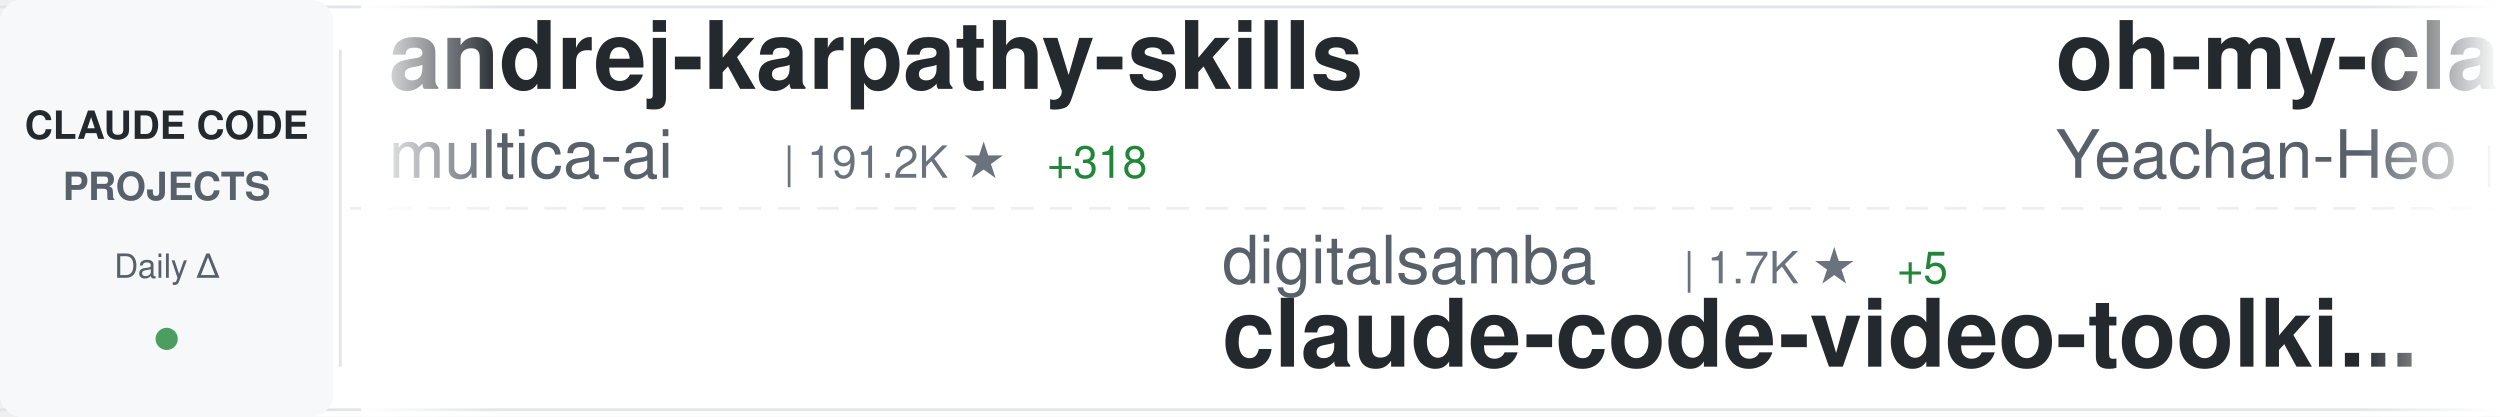
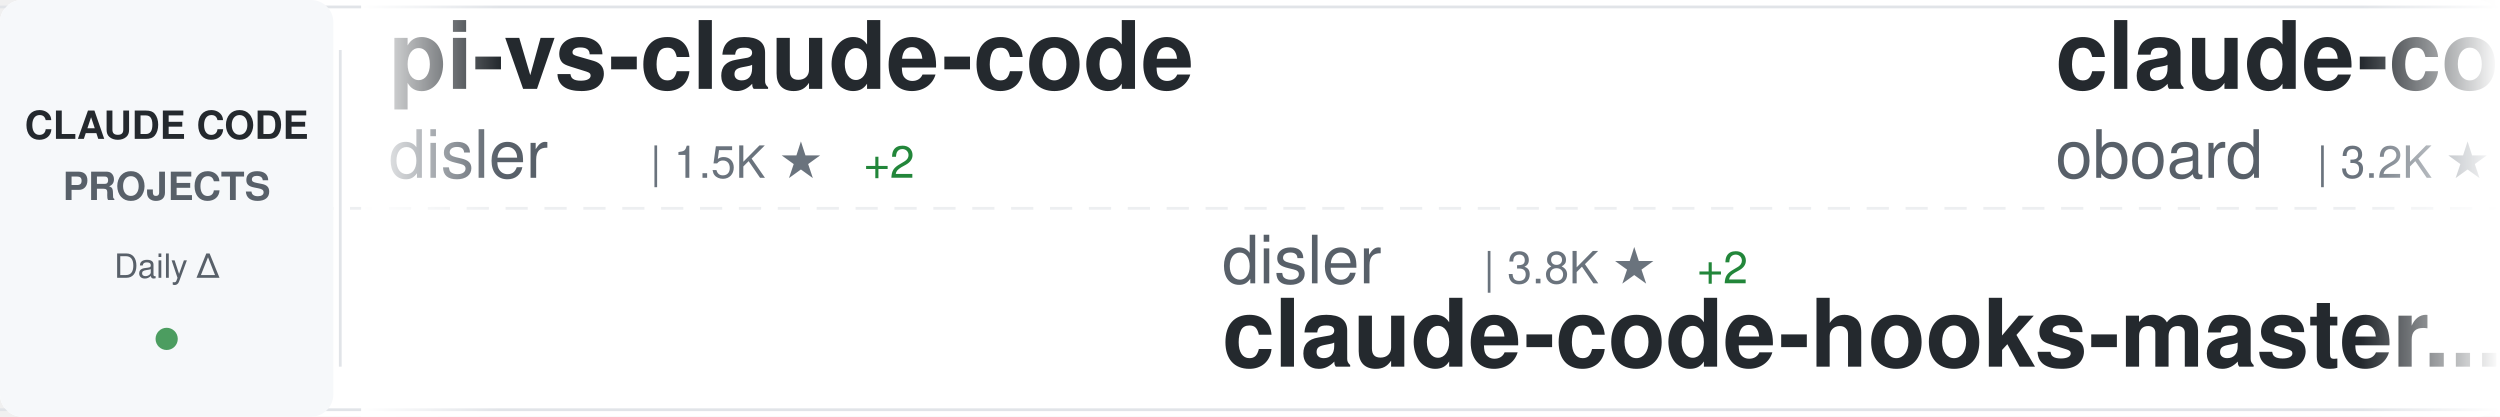
<svg xmlns="http://www.w3.org/2000/svg" width="900" height="150">
  <defs>
    <linearGradient id="awesomeLeftFade" x1="0%" y1="0%" x2="100%" y2="0%">
      <stop offset="0%" style="stop-color:#ffffff;stop-opacity:1" />
      <stop offset="100%" style="stop-color:#ffffff;stop-opacity:0" />
    </linearGradient>
    <linearGradient id="awesomeRightFade" x1="0%" y1="0%" x2="100%" y2="0%">
      <stop offset="0%" style="stop-color:#ffffff;stop-opacity:0" />
      <stop offset="100%" style="stop-color:#ffffff;stop-opacity:1" />
    </linearGradient>
  </defs>
  <rect width="900" height="150" fill="#ffffff" rx="8" />
  <rect x="0" y="2" width="900" height="1" fill="#e1e4e8" />
  <rect x="0" y="147" width="900" height="1" fill="#e1e4e8" />
  <line x1="0" y1="75" x2="900" y2="75" stroke="#e1e4e8" stroke-width="1" stroke-dasharray="8 6" opacity="0.6" />
  <rect x="0" y="0" width="120" height="150" fill="#f6f8fa" rx="8" />
  <text x="60" y="50" font-family="-apple-system, BlinkMacSystemFont, 'Segoe UI', Helvetica, Arial, sans-serif" font-size="14" font-weight="600" fill="#24292e" text-anchor="middle">CLAUDE CODE</text>
  <text x="60" y="72" font-family="-apple-system, BlinkMacSystemFont, 'Segoe UI', Helvetica, Arial, sans-serif" font-size="14" font-weight="600" fill="#586069" text-anchor="middle">PROJECTS</text>
  <text x="60" y="100" font-family="-apple-system, BlinkMacSystemFont, 'Segoe UI', Helvetica, Arial, sans-serif" font-size="12" font-weight="500" fill="#586069" text-anchor="middle">Daily Δ</text>
  <circle cx="60" cy="122" r="4" fill="#22863a" opacity="0.8" />
  <rect x="122" y="18" width="1" height="114" fill="#e1e4e8" />
  <clipPath id="awesomeTickerClip">
    <rect x="130" y="0" width="770" height="150" />
  </clipPath>
  <g clip-path="url(#awesomeTickerClip)">
    <g id="awesomeTickerItems">
      <animateTransform attributeName="transform" attributeType="XML" type="translate" from="0 0" to="-3000 0" dur="54s" repeatCount="indefinite" />
      <g transform="translate(0, 0)">
-         <text x="140" y="32" font-family="-apple-system, BlinkMacSystemFont, 'Segoe UI', Helvetica, Arial, sans-serif" font-size="34" font-weight="600" fill="#24292e">andrej-karpathy-skills</text>
-         <text x="140" y="64" font-family="-apple-system, BlinkMacSystemFont, 'Segoe UI', Helvetica, Arial, sans-serif" font-size="24" font-weight="400" fill="#586069">multica-ai</text>
-         <text x="282" y="64" font-family="-apple-system, BlinkMacSystemFont, 'Segoe UI', Helvetica, Arial, sans-serif" font-size="16" font-weight="500" fill="#6a737d">| 191.2K ★</text>
-         <text x="377" y="64" font-family="-apple-system, BlinkMacSystemFont, 'Segoe UI', Helvetica, Arial, sans-serif" font-size="16" font-weight="500" fill="#22863a"> +318</text>
+         <text x="140" y="32" font-family="-apple-system, BlinkMacSystemFont, 'Segoe UI', Helvetica, Arial, sans-serif" font-size="34" font-weight="600" fill="#24292e">pi-vs-claude-code</text>
+         <text x="140" y="64" font-family="-apple-system, BlinkMacSystemFont, 'Segoe UI', Helvetica, Arial, sans-serif" font-size="24" font-weight="400" fill="#586069">disler</text>
+         <text x="234" y="64" font-family="-apple-system, BlinkMacSystemFont, 'Segoe UI', Helvetica, Arial, sans-serif" font-size="16" font-weight="500" fill="#6a737d">| 1.5K ★</text>
+         <text x="311" y="64" font-family="-apple-system, BlinkMacSystemFont, 'Segoe UI', Helvetica, Arial, sans-serif" font-size="16" font-weight="500" fill="#22863a"> +2</text>
      </g>
      <g transform="translate(300, 0)">
-         <text x="140" y="102" font-family="-apple-system, BlinkMacSystemFont, 'Segoe UI', Helvetica, Arial, sans-serif" font-size="24" font-weight="400" fill="#586069">digitalsamba</text>
-         <text x="306" y="102" font-family="-apple-system, BlinkMacSystemFont, 'Segoe UI', Helvetica, Arial, sans-serif" font-size="16" font-weight="500" fill="#6a737d">| 1.7K ★</text>
-         <text x="383" y="102" font-family="-apple-system, BlinkMacSystemFont, 'Segoe UI', Helvetica, Arial, sans-serif" font-size="16" font-weight="500" fill="#22863a"> +5</text>
-         <text x="140" y="132" font-family="-apple-system, BlinkMacSystemFont, 'Segoe UI', Helvetica, Arial, sans-serif" font-size="34" font-weight="600" fill="#24292e">claude-code-video-toolki...</text>
+         <text x="140" y="102" font-family="-apple-system, BlinkMacSystemFont, 'Segoe UI', Helvetica, Arial, sans-serif" font-size="24" font-weight="400" fill="#586069">disler</text>
+         <text x="234" y="102" font-family="-apple-system, BlinkMacSystemFont, 'Segoe UI', Helvetica, Arial, sans-serif" font-size="16" font-weight="500" fill="#6a737d">| 3.8K ★</text>
+         <text x="311" y="102" font-family="-apple-system, BlinkMacSystemFont, 'Segoe UI', Helvetica, Arial, sans-serif" font-size="16" font-weight="500" fill="#22863a"> +2</text>
+         <text x="140" y="132" font-family="-apple-system, BlinkMacSystemFont, 'Segoe UI', Helvetica, Arial, sans-serif" font-size="34" font-weight="600" fill="#24292e">claude-code-hooks-master...</text>
      </g>
      <g transform="translate(600, 0)">
-         <text x="140" y="32" font-family="-apple-system, BlinkMacSystemFont, 'Segoe UI', Helvetica, Arial, sans-serif" font-size="34" font-weight="600" fill="#24292e">oh-my-claudecode</text>
-         <text x="140" y="64" font-family="-apple-system, BlinkMacSystemFont, 'Segoe UI', Helvetica, Arial, sans-serif" font-size="24" font-weight="400" fill="#586069">Yeachan-Heo</text>
-         <text x="294" y="64" font-family="-apple-system, BlinkMacSystemFont, 'Segoe UI', Helvetica, Arial, sans-serif" font-size="16" font-weight="500" fill="#6a737d">| 37.7K ★</text>
-         <text x="380" y="64" font-family="-apple-system, BlinkMacSystemFont, 'Segoe UI', Helvetica, Arial, sans-serif" font-size="16" font-weight="500" fill="#22863a"> +39</text>
+         <text x="140" y="32" font-family="-apple-system, BlinkMacSystemFont, 'Segoe UI', Helvetica, Arial, sans-serif" font-size="34" font-weight="600" fill="#24292e">claude-code-rev</text>
+         <text x="140" y="64" font-family="-apple-system, BlinkMacSystemFont, 'Segoe UI', Helvetica, Arial, sans-serif" font-size="24" font-weight="400" fill="#586069">oboard</text>
+         <text x="234" y="64" font-family="-apple-system, BlinkMacSystemFont, 'Segoe UI', Helvetica, Arial, sans-serif" font-size="16" font-weight="500" fill="#6a737d">| 3.2K ★</text>
+         <text x="311" y="64" font-family="-apple-system, BlinkMacSystemFont, 'Segoe UI', Helvetica, Arial, sans-serif" font-size="16" font-weight="500" fill="#22863a"> +1</text>
      </g>
      <g transform="translate(900, 0)">
-         <text x="140" y="102" font-family="-apple-system, BlinkMacSystemFont, 'Segoe UI', Helvetica, Arial, sans-serif" font-size="24" font-weight="400" fill="#586069">router-for-me</text>
-         <text x="318" y="102" font-family="-apple-system, BlinkMacSystemFont, 'Segoe UI', Helvetica, Arial, sans-serif" font-size="16" font-weight="500" fill="#6a737d">| 40.8K ★</text>
-         <text x="404" y="102" font-family="-apple-system, BlinkMacSystemFont, 'Segoe UI', Helvetica, Arial, sans-serif" font-size="16" font-weight="500" fill="#22863a"> +827</text>
-         <text x="140" y="132" font-family="-apple-system, BlinkMacSystemFont, 'Segoe UI', Helvetica, Arial, sans-serif" font-size="34" font-weight="600" fill="#24292e">CLIProxyAPI</text>
+         <text x="140" y="102" font-family="-apple-system, BlinkMacSystemFont, 'Segoe UI', Helvetica, Arial, sans-serif" font-size="24" font-weight="400" fill="#586069">Windy3f3f3f3f</text>
+         <text x="318" y="102" font-family="-apple-system, BlinkMacSystemFont, 'Segoe UI', Helvetica, Arial, sans-serif" font-size="16" font-weight="500" fill="#6a737d">| 3.1K ★</text>
+         <text x="395" y="102" font-family="-apple-system, BlinkMacSystemFont, 'Segoe UI', Helvetica, Arial, sans-serif" font-size="16" font-weight="500" fill="#22863a"> +12</text>
+         <text x="140" y="132" font-family="-apple-system, BlinkMacSystemFont, 'Segoe UI', Helvetica, Arial, sans-serif" font-size="34" font-weight="600" fill="#24292e">how-claude-code-works</text>
      </g>
      <g transform="translate(1200, 0)">
-         <text x="140" y="32" font-family="-apple-system, BlinkMacSystemFont, 'Segoe UI', Helvetica, Arial, sans-serif" font-size="34" font-weight="600" fill="#24292e">claude-code-prompts</text>
-         <text x="140" y="64" font-family="-apple-system, BlinkMacSystemFont, 'Segoe UI', Helvetica, Arial, sans-serif" font-size="24" font-weight="400" fill="#586069">repowise-dev</text>
-         <text x="306" y="64" font-family="-apple-system, BlinkMacSystemFont, 'Segoe UI', Helvetica, Arial, sans-serif" font-size="16" font-weight="500" fill="#6a737d">| 1.2K ★</text>
-         <text x="383" y="64" font-family="-apple-system, BlinkMacSystemFont, 'Segoe UI', Helvetica, Arial, sans-serif" font-size="16" font-weight="500" fill="#22863a"> +2</text>
+         <text x="140" y="32" font-family="-apple-system, BlinkMacSystemFont, 'Segoe UI', Helvetica, Arial, sans-serif" font-size="34" font-weight="600" fill="#24292e">awesome-claude-code-tool...</text>
+         <text x="140" y="64" font-family="-apple-system, BlinkMacSystemFont, 'Segoe UI', Helvetica, Arial, sans-serif" font-size="24" font-weight="400" fill="#586069">rohitg00</text>
+         <text x="258" y="64" font-family="-apple-system, BlinkMacSystemFont, 'Segoe UI', Helvetica, Arial, sans-serif" font-size="16" font-weight="500" fill="#6a737d">| 2.3K ★</text>
+         <text x="335" y="64" font-family="-apple-system, BlinkMacSystemFont, 'Segoe UI', Helvetica, Arial, sans-serif" font-size="16" font-weight="500" fill="#22863a"> +7</text>
      </g>
      <g transform="translate(1500, 0)">
-         <text x="140" y="102" font-family="-apple-system, BlinkMacSystemFont, 'Segoe UI', Helvetica, Arial, sans-serif" font-size="24" font-weight="400" fill="#586069">OrcaWhisper</text>
-         <text x="294" y="102" font-family="-apple-system, BlinkMacSystemFont, 'Segoe UI', Helvetica, Arial, sans-serif" font-size="16" font-weight="500" fill="#6a737d">| 83 ★</text>
+         <text x="140" y="102" font-family="-apple-system, BlinkMacSystemFont, 'Segoe UI', Helvetica, Arial, sans-serif" font-size="24" font-weight="400" fill="#586069">KPR111</text>
+         <text x="234" y="102" font-family="-apple-system, BlinkMacSystemFont, 'Segoe UI', Helvetica, Arial, sans-serif" font-size="16" font-weight="500" fill="#6a737d">| 18 ★</text>
        <text x="140" y="132" font-family="-apple-system, BlinkMacSystemFont, 'Segoe UI', Helvetica, Arial, sans-serif" font-size="34" font-weight="600" fill="#24292e">Claude-Code</text>
      </g>
      <g transform="translate(1800, 0)">
-         <text x="140" y="32" font-family="-apple-system, BlinkMacSystemFont, 'Segoe UI', Helvetica, Arial, sans-serif" font-size="34" font-weight="600" fill="#24292e">ClaudeCode</text>
-         <text x="140" y="64" font-family="-apple-system, BlinkMacSystemFont, 'Segoe UI', Helvetica, Arial, sans-serif" font-size="24" font-weight="400" fill="#586069">guanshan</text>
-         <text x="258" y="64" font-family="-apple-system, BlinkMacSystemFont, 'Segoe UI', Helvetica, Arial, sans-serif" font-size="16" font-weight="500" fill="#6a737d">| 61 ★</text>
+         <text x="140" y="32" font-family="-apple-system, BlinkMacSystemFont, 'Segoe UI', Helvetica, Arial, sans-serif" font-size="34" font-weight="600" fill="#24292e">claude-code-guide</text>
+         <text x="140" y="64" font-family="-apple-system, BlinkMacSystemFont, 'Segoe UI', Helvetica, Arial, sans-serif" font-size="24" font-weight="400" fill="#586069">zebbern</text>
+         <text x="246" y="64" font-family="-apple-system, BlinkMacSystemFont, 'Segoe UI', Helvetica, Arial, sans-serif" font-size="16" font-weight="500" fill="#6a737d">| 4.4K ★</text>
+         <text x="323" y="64" font-family="-apple-system, BlinkMacSystemFont, 'Segoe UI', Helvetica, Arial, sans-serif" font-size="16" font-weight="500" fill="#22863a"> +9</text>
      </g>
      <g transform="translate(2100, 0)">
-         <text x="140" y="102" font-family="-apple-system, BlinkMacSystemFont, 'Segoe UI', Helvetica, Arial, sans-serif" font-size="24" font-weight="400" fill="#586069">anthropics</text>
-         <text x="282" y="102" font-family="-apple-system, BlinkMacSystemFont, 'Segoe UI', Helvetica, Arial, sans-serif" font-size="16" font-weight="500" fill="#6a737d">| 160.6K ★</text>
-         <text x="377" y="102" font-family="-apple-system, BlinkMacSystemFont, 'Segoe UI', Helvetica, Arial, sans-serif" font-size="16" font-weight="500" fill="#22863a"> +239</text>
-         <text x="140" y="132" font-family="-apple-system, BlinkMacSystemFont, 'Segoe UI', Helvetica, Arial, sans-serif" font-size="34" font-weight="600" fill="#24292e">skills</text>
+         <text x="140" y="102" font-family="-apple-system, BlinkMacSystemFont, 'Segoe UI', Helvetica, Arial, sans-serif" font-size="24" font-weight="400" fill="#586069">777genius</text>
+         <text x="270" y="102" font-family="-apple-system, BlinkMacSystemFont, 'Segoe UI', Helvetica, Arial, sans-serif" font-size="16" font-weight="500" fill="#6a737d">| 920 ★</text>
+         <text x="140" y="132" font-family="-apple-system, BlinkMacSystemFont, 'Segoe UI', Helvetica, Arial, sans-serif" font-size="34" font-weight="600" fill="#24292e">claude-code-source-code</text>
      </g>
      <g transform="translate(2400, 0)">
-         <text x="140" y="32" font-family="-apple-system, BlinkMacSystemFont, 'Segoe UI', Helvetica, Arial, sans-serif" font-size="34" font-weight="600" fill="#24292e">claude-code-tips</text>
-         <text x="140" y="64" font-family="-apple-system, BlinkMacSystemFont, 'Segoe UI', Helvetica, Arial, sans-serif" font-size="24" font-weight="400" fill="#586069">ykdojo</text>
-         <text x="234" y="64" font-family="-apple-system, BlinkMacSystemFont, 'Segoe UI', Helvetica, Arial, sans-serif" font-size="16" font-weight="500" fill="#6a737d">| 9.2K ★</text>
-         <text x="311" y="64" font-family="-apple-system, BlinkMacSystemFont, 'Segoe UI', Helvetica, Arial, sans-serif" font-size="16" font-weight="500" fill="#22863a"> +20</text>
+         <text x="140" y="32" font-family="-apple-system, BlinkMacSystemFont, 'Segoe UI', Helvetica, Arial, sans-serif" font-size="34" font-weight="600" fill="#24292e">skills</text>
+         <text x="140" y="64" font-family="-apple-system, BlinkMacSystemFont, 'Segoe UI', Helvetica, Arial, sans-serif" font-size="24" font-weight="400" fill="#586069">anthropics</text>
+         <text x="282" y="64" font-family="-apple-system, BlinkMacSystemFont, 'Segoe UI', Helvetica, Arial, sans-serif" font-size="16" font-weight="500" fill="#6a737d">| 160.6K ★</text>
+         <text x="377" y="64" font-family="-apple-system, BlinkMacSystemFont, 'Segoe UI', Helvetica, Arial, sans-serif" font-size="16" font-weight="500" fill="#22863a"> +258</text>
      </g>
      <g transform="translate(2700, 0)">
-         <text x="140" y="102" font-family="-apple-system, BlinkMacSystemFont, 'Segoe UI', Helvetica, Arial, sans-serif" font-size="24" font-weight="400" fill="#586069">huangserva</text>
-         <text x="282" y="102" font-family="-apple-system, BlinkMacSystemFont, 'Segoe UI', Helvetica, Arial, sans-serif" font-size="16" font-weight="500" fill="#6a737d">| 618 ★</text>
-         <text x="140" y="132" font-family="-apple-system, BlinkMacSystemFont, 'Segoe UI', Helvetica, Arial, sans-serif" font-size="34" font-weight="600" fill="#24292e">claude-code-cli</text>
+         <text x="140" y="102" font-family="-apple-system, BlinkMacSystemFont, 'Segoe UI', Helvetica, Arial, sans-serif" font-size="24" font-weight="400" fill="#586069">VoltAgent</text>
+         <text x="270" y="102" font-family="-apple-system, BlinkMacSystemFont, 'Segoe UI', Helvetica, Arial, sans-serif" font-size="16" font-weight="500" fill="#6a737d">| 23.2K ★</text>
+         <text x="356" y="102" font-family="-apple-system, BlinkMacSystemFont, 'Segoe UI', Helvetica, Arial, sans-serif" font-size="16" font-weight="500" fill="#22863a"> +42</text>
+         <text x="140" y="132" font-family="-apple-system, BlinkMacSystemFont, 'Segoe UI', Helvetica, Arial, sans-serif" font-size="34" font-weight="600" fill="#24292e">awesome-claude-code-suba...</text>
      </g>
      <g transform="translate(3000, 0)">
-         <text x="140" y="32" font-family="-apple-system, BlinkMacSystemFont, 'Segoe UI', Helvetica, Arial, sans-serif" font-size="34" font-weight="600" fill="#24292e">andrej-karpathy-skills</text>
-         <text x="140" y="64" font-family="-apple-system, BlinkMacSystemFont, 'Segoe UI', Helvetica, Arial, sans-serif" font-size="24" font-weight="400" fill="#586069">multica-ai</text>
-         <text x="282" y="64" font-family="-apple-system, BlinkMacSystemFont, 'Segoe UI', Helvetica, Arial, sans-serif" font-size="16" font-weight="500" fill="#6a737d">| 191.2K ★</text>
-         <text x="377" y="64" font-family="-apple-system, BlinkMacSystemFont, 'Segoe UI', Helvetica, Arial, sans-serif" font-size="16" font-weight="500" fill="#22863a"> +318</text>
+         <text x="140" y="32" font-family="-apple-system, BlinkMacSystemFont, 'Segoe UI', Helvetica, Arial, sans-serif" font-size="34" font-weight="600" fill="#24292e">pi-vs-claude-code</text>
+         <text x="140" y="64" font-family="-apple-system, BlinkMacSystemFont, 'Segoe UI', Helvetica, Arial, sans-serif" font-size="24" font-weight="400" fill="#586069">disler</text>
+         <text x="234" y="64" font-family="-apple-system, BlinkMacSystemFont, 'Segoe UI', Helvetica, Arial, sans-serif" font-size="16" font-weight="500" fill="#6a737d">| 1.5K ★</text>
+         <text x="311" y="64" font-family="-apple-system, BlinkMacSystemFont, 'Segoe UI', Helvetica, Arial, sans-serif" font-size="16" font-weight="500" fill="#22863a"> +2</text>
      </g>
      <g transform="translate(3300, 0)">
-         <text x="140" y="102" font-family="-apple-system, BlinkMacSystemFont, 'Segoe UI', Helvetica, Arial, sans-serif" font-size="24" font-weight="400" fill="#586069">digitalsamba</text>
-         <text x="306" y="102" font-family="-apple-system, BlinkMacSystemFont, 'Segoe UI', Helvetica, Arial, sans-serif" font-size="16" font-weight="500" fill="#6a737d">| 1.7K ★</text>
-         <text x="383" y="102" font-family="-apple-system, BlinkMacSystemFont, 'Segoe UI', Helvetica, Arial, sans-serif" font-size="16" font-weight="500" fill="#22863a"> +5</text>
-         <text x="140" y="132" font-family="-apple-system, BlinkMacSystemFont, 'Segoe UI', Helvetica, Arial, sans-serif" font-size="34" font-weight="600" fill="#24292e">claude-code-video-toolki...</text>
+         <text x="140" y="102" font-family="-apple-system, BlinkMacSystemFont, 'Segoe UI', Helvetica, Arial, sans-serif" font-size="24" font-weight="400" fill="#586069">disler</text>
+         <text x="234" y="102" font-family="-apple-system, BlinkMacSystemFont, 'Segoe UI', Helvetica, Arial, sans-serif" font-size="16" font-weight="500" fill="#6a737d">| 3.8K ★</text>
+         <text x="311" y="102" font-family="-apple-system, BlinkMacSystemFont, 'Segoe UI', Helvetica, Arial, sans-serif" font-size="16" font-weight="500" fill="#22863a"> +2</text>
+         <text x="140" y="132" font-family="-apple-system, BlinkMacSystemFont, 'Segoe UI', Helvetica, Arial, sans-serif" font-size="34" font-weight="600" fill="#24292e">claude-code-hooks-master...</text>
      </g>
      <g transform="translate(3600, 0)">
-         <text x="140" y="32" font-family="-apple-system, BlinkMacSystemFont, 'Segoe UI', Helvetica, Arial, sans-serif" font-size="34" font-weight="600" fill="#24292e">oh-my-claudecode</text>
-         <text x="140" y="64" font-family="-apple-system, BlinkMacSystemFont, 'Segoe UI', Helvetica, Arial, sans-serif" font-size="24" font-weight="400" fill="#586069">Yeachan-Heo</text>
-         <text x="294" y="64" font-family="-apple-system, BlinkMacSystemFont, 'Segoe UI', Helvetica, Arial, sans-serif" font-size="16" font-weight="500" fill="#6a737d">| 37.7K ★</text>
-         <text x="380" y="64" font-family="-apple-system, BlinkMacSystemFont, 'Segoe UI', Helvetica, Arial, sans-serif" font-size="16" font-weight="500" fill="#22863a"> +39</text>
+         <text x="140" y="32" font-family="-apple-system, BlinkMacSystemFont, 'Segoe UI', Helvetica, Arial, sans-serif" font-size="34" font-weight="600" fill="#24292e">claude-code-rev</text>
+         <text x="140" y="64" font-family="-apple-system, BlinkMacSystemFont, 'Segoe UI', Helvetica, Arial, sans-serif" font-size="24" font-weight="400" fill="#586069">oboard</text>
+         <text x="234" y="64" font-family="-apple-system, BlinkMacSystemFont, 'Segoe UI', Helvetica, Arial, sans-serif" font-size="16" font-weight="500" fill="#6a737d">| 3.2K ★</text>
+         <text x="311" y="64" font-family="-apple-system, BlinkMacSystemFont, 'Segoe UI', Helvetica, Arial, sans-serif" font-size="16" font-weight="500" fill="#22863a"> +1</text>
      </g>
      <g transform="translate(3900, 0)">
-         <text x="140" y="102" font-family="-apple-system, BlinkMacSystemFont, 'Segoe UI', Helvetica, Arial, sans-serif" font-size="24" font-weight="400" fill="#586069">router-for-me</text>
-         <text x="318" y="102" font-family="-apple-system, BlinkMacSystemFont, 'Segoe UI', Helvetica, Arial, sans-serif" font-size="16" font-weight="500" fill="#6a737d">| 40.8K ★</text>
-         <text x="404" y="102" font-family="-apple-system, BlinkMacSystemFont, 'Segoe UI', Helvetica, Arial, sans-serif" font-size="16" font-weight="500" fill="#22863a"> +827</text>
-         <text x="140" y="132" font-family="-apple-system, BlinkMacSystemFont, 'Segoe UI', Helvetica, Arial, sans-serif" font-size="34" font-weight="600" fill="#24292e">CLIProxyAPI</text>
+         <text x="140" y="102" font-family="-apple-system, BlinkMacSystemFont, 'Segoe UI', Helvetica, Arial, sans-serif" font-size="24" font-weight="400" fill="#586069">Windy3f3f3f3f</text>
+         <text x="318" y="102" font-family="-apple-system, BlinkMacSystemFont, 'Segoe UI', Helvetica, Arial, sans-serif" font-size="16" font-weight="500" fill="#6a737d">| 3.1K ★</text>
+         <text x="395" y="102" font-family="-apple-system, BlinkMacSystemFont, 'Segoe UI', Helvetica, Arial, sans-serif" font-size="16" font-weight="500" fill="#22863a"> +12</text>
+         <text x="140" y="132" font-family="-apple-system, BlinkMacSystemFont, 'Segoe UI', Helvetica, Arial, sans-serif" font-size="34" font-weight="600" fill="#24292e">how-claude-code-works</text>
      </g>
    </g>
  </g>
  <rect x="130" y="0" width="50" height="150" fill="url(#awesomeLeftFade)" />
  <rect x="850" y="0" width="50" height="150" fill="url(#awesomeRightFade)" />
</svg>
